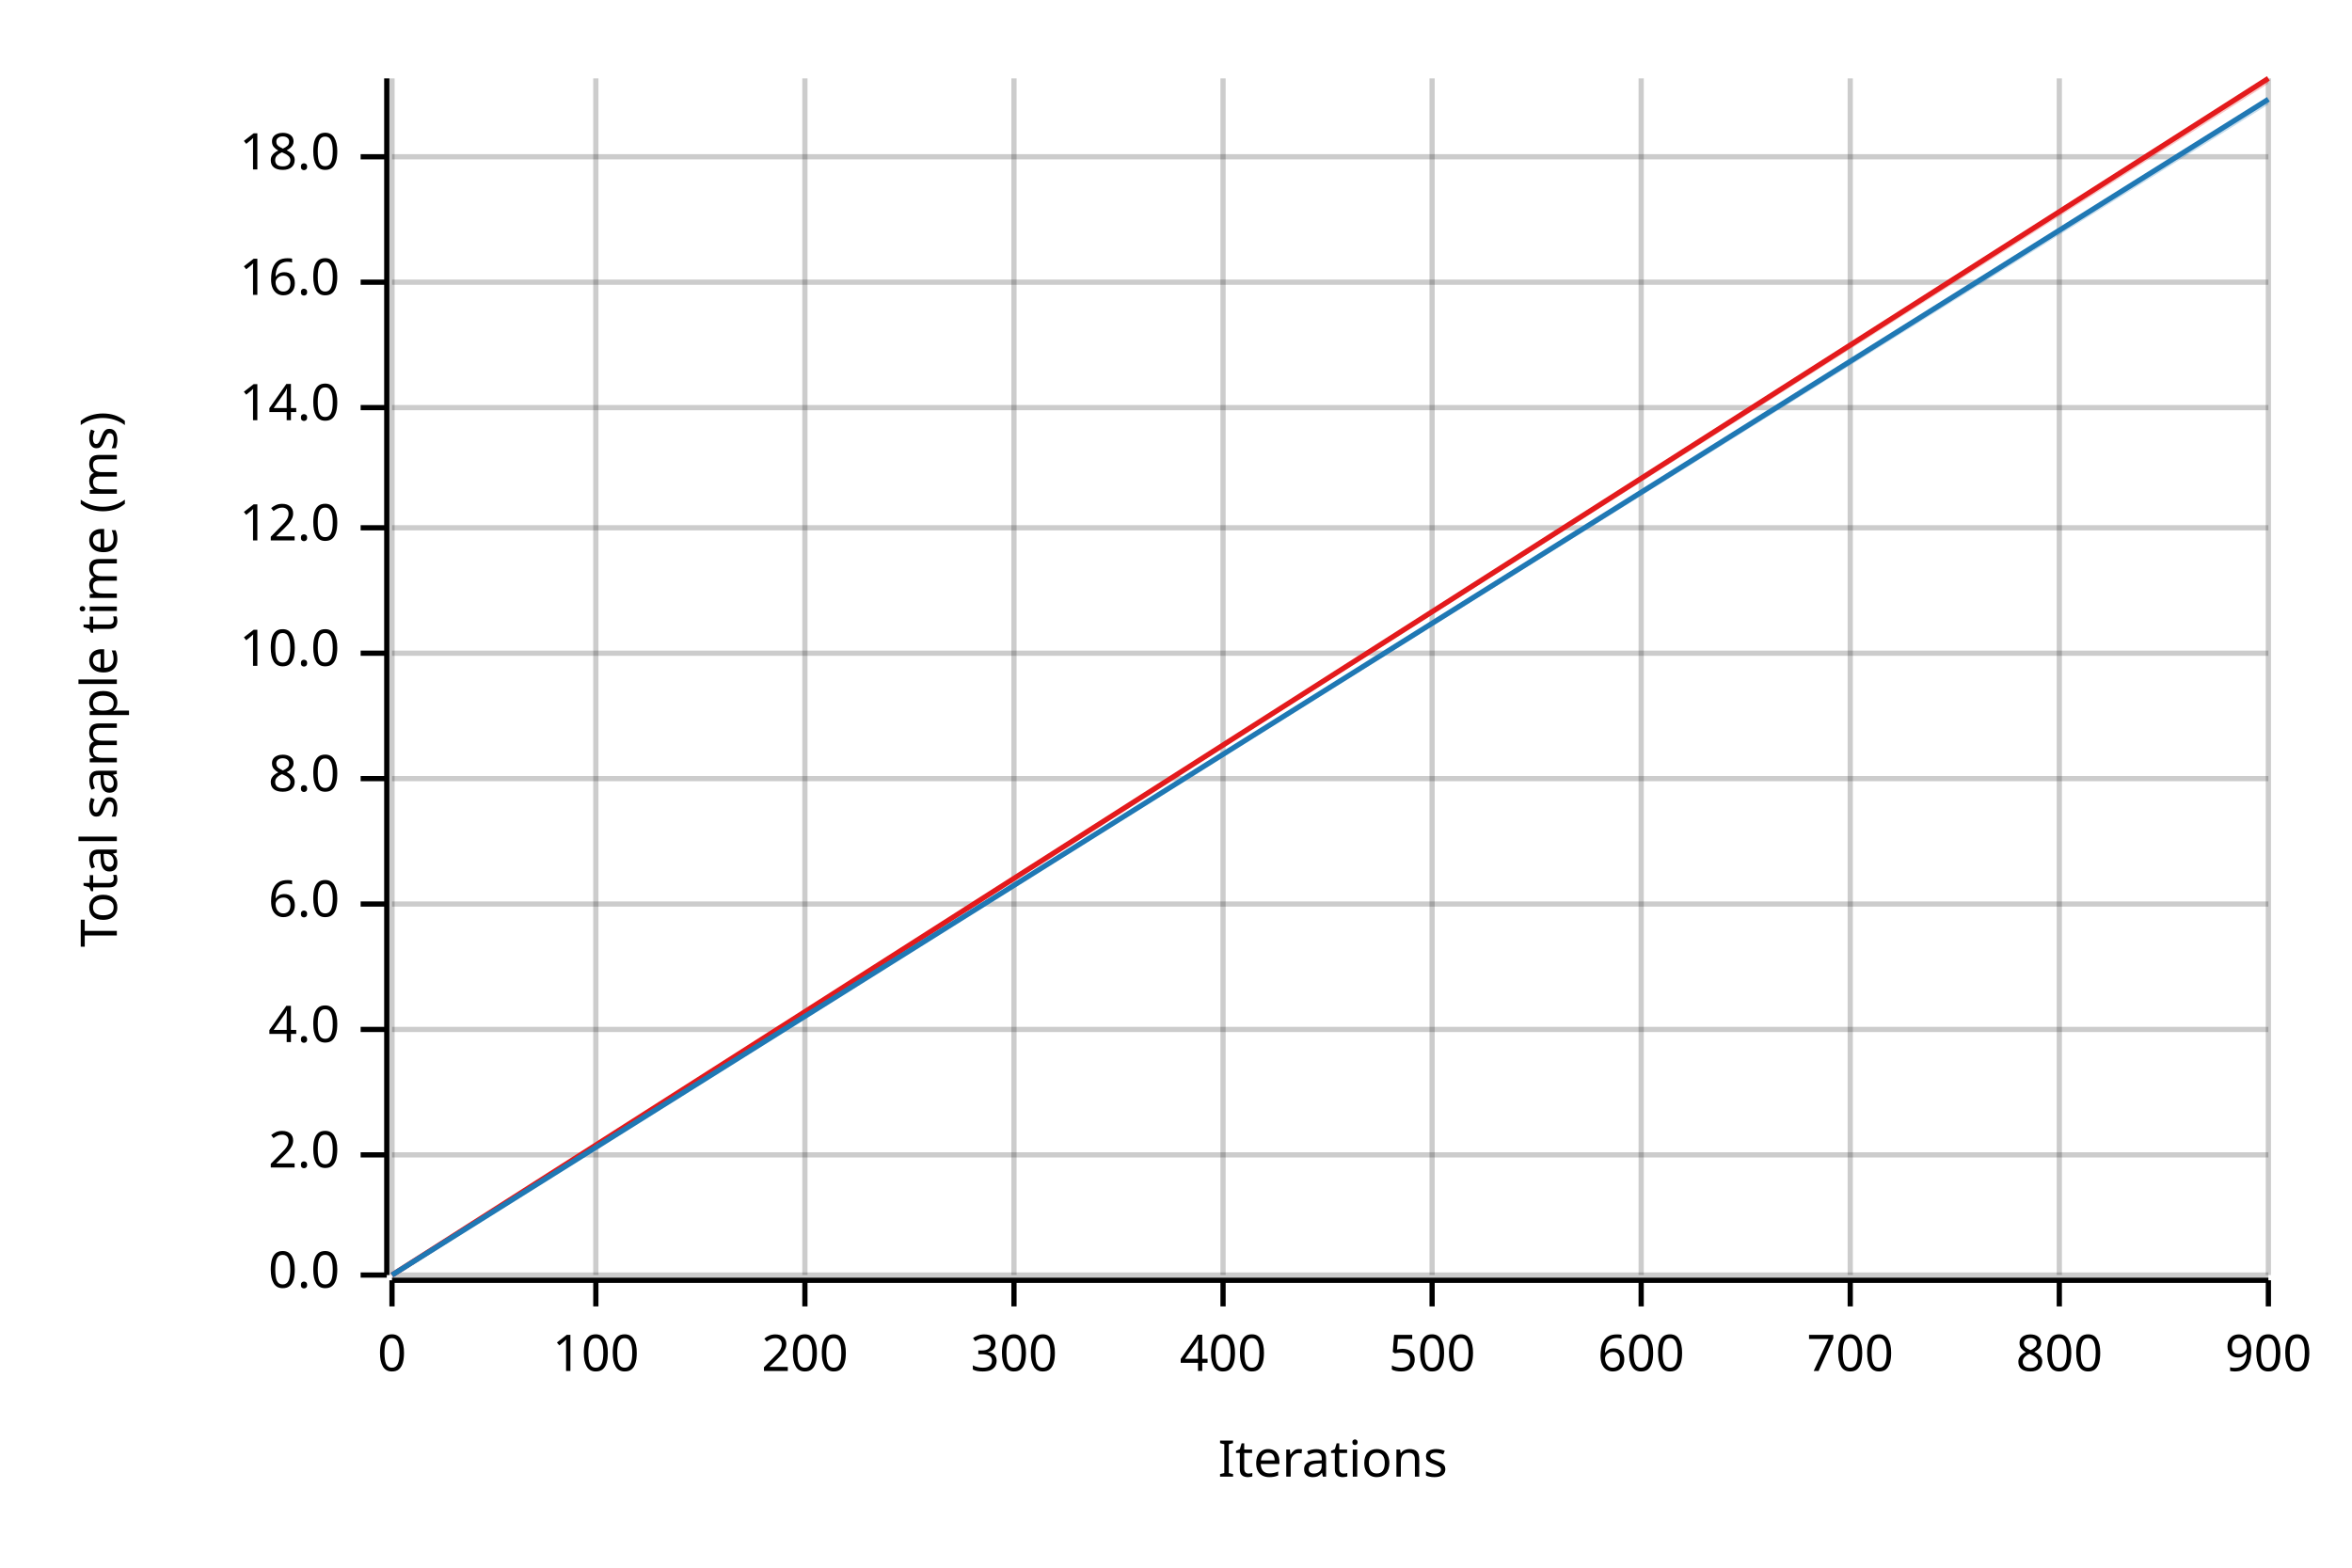
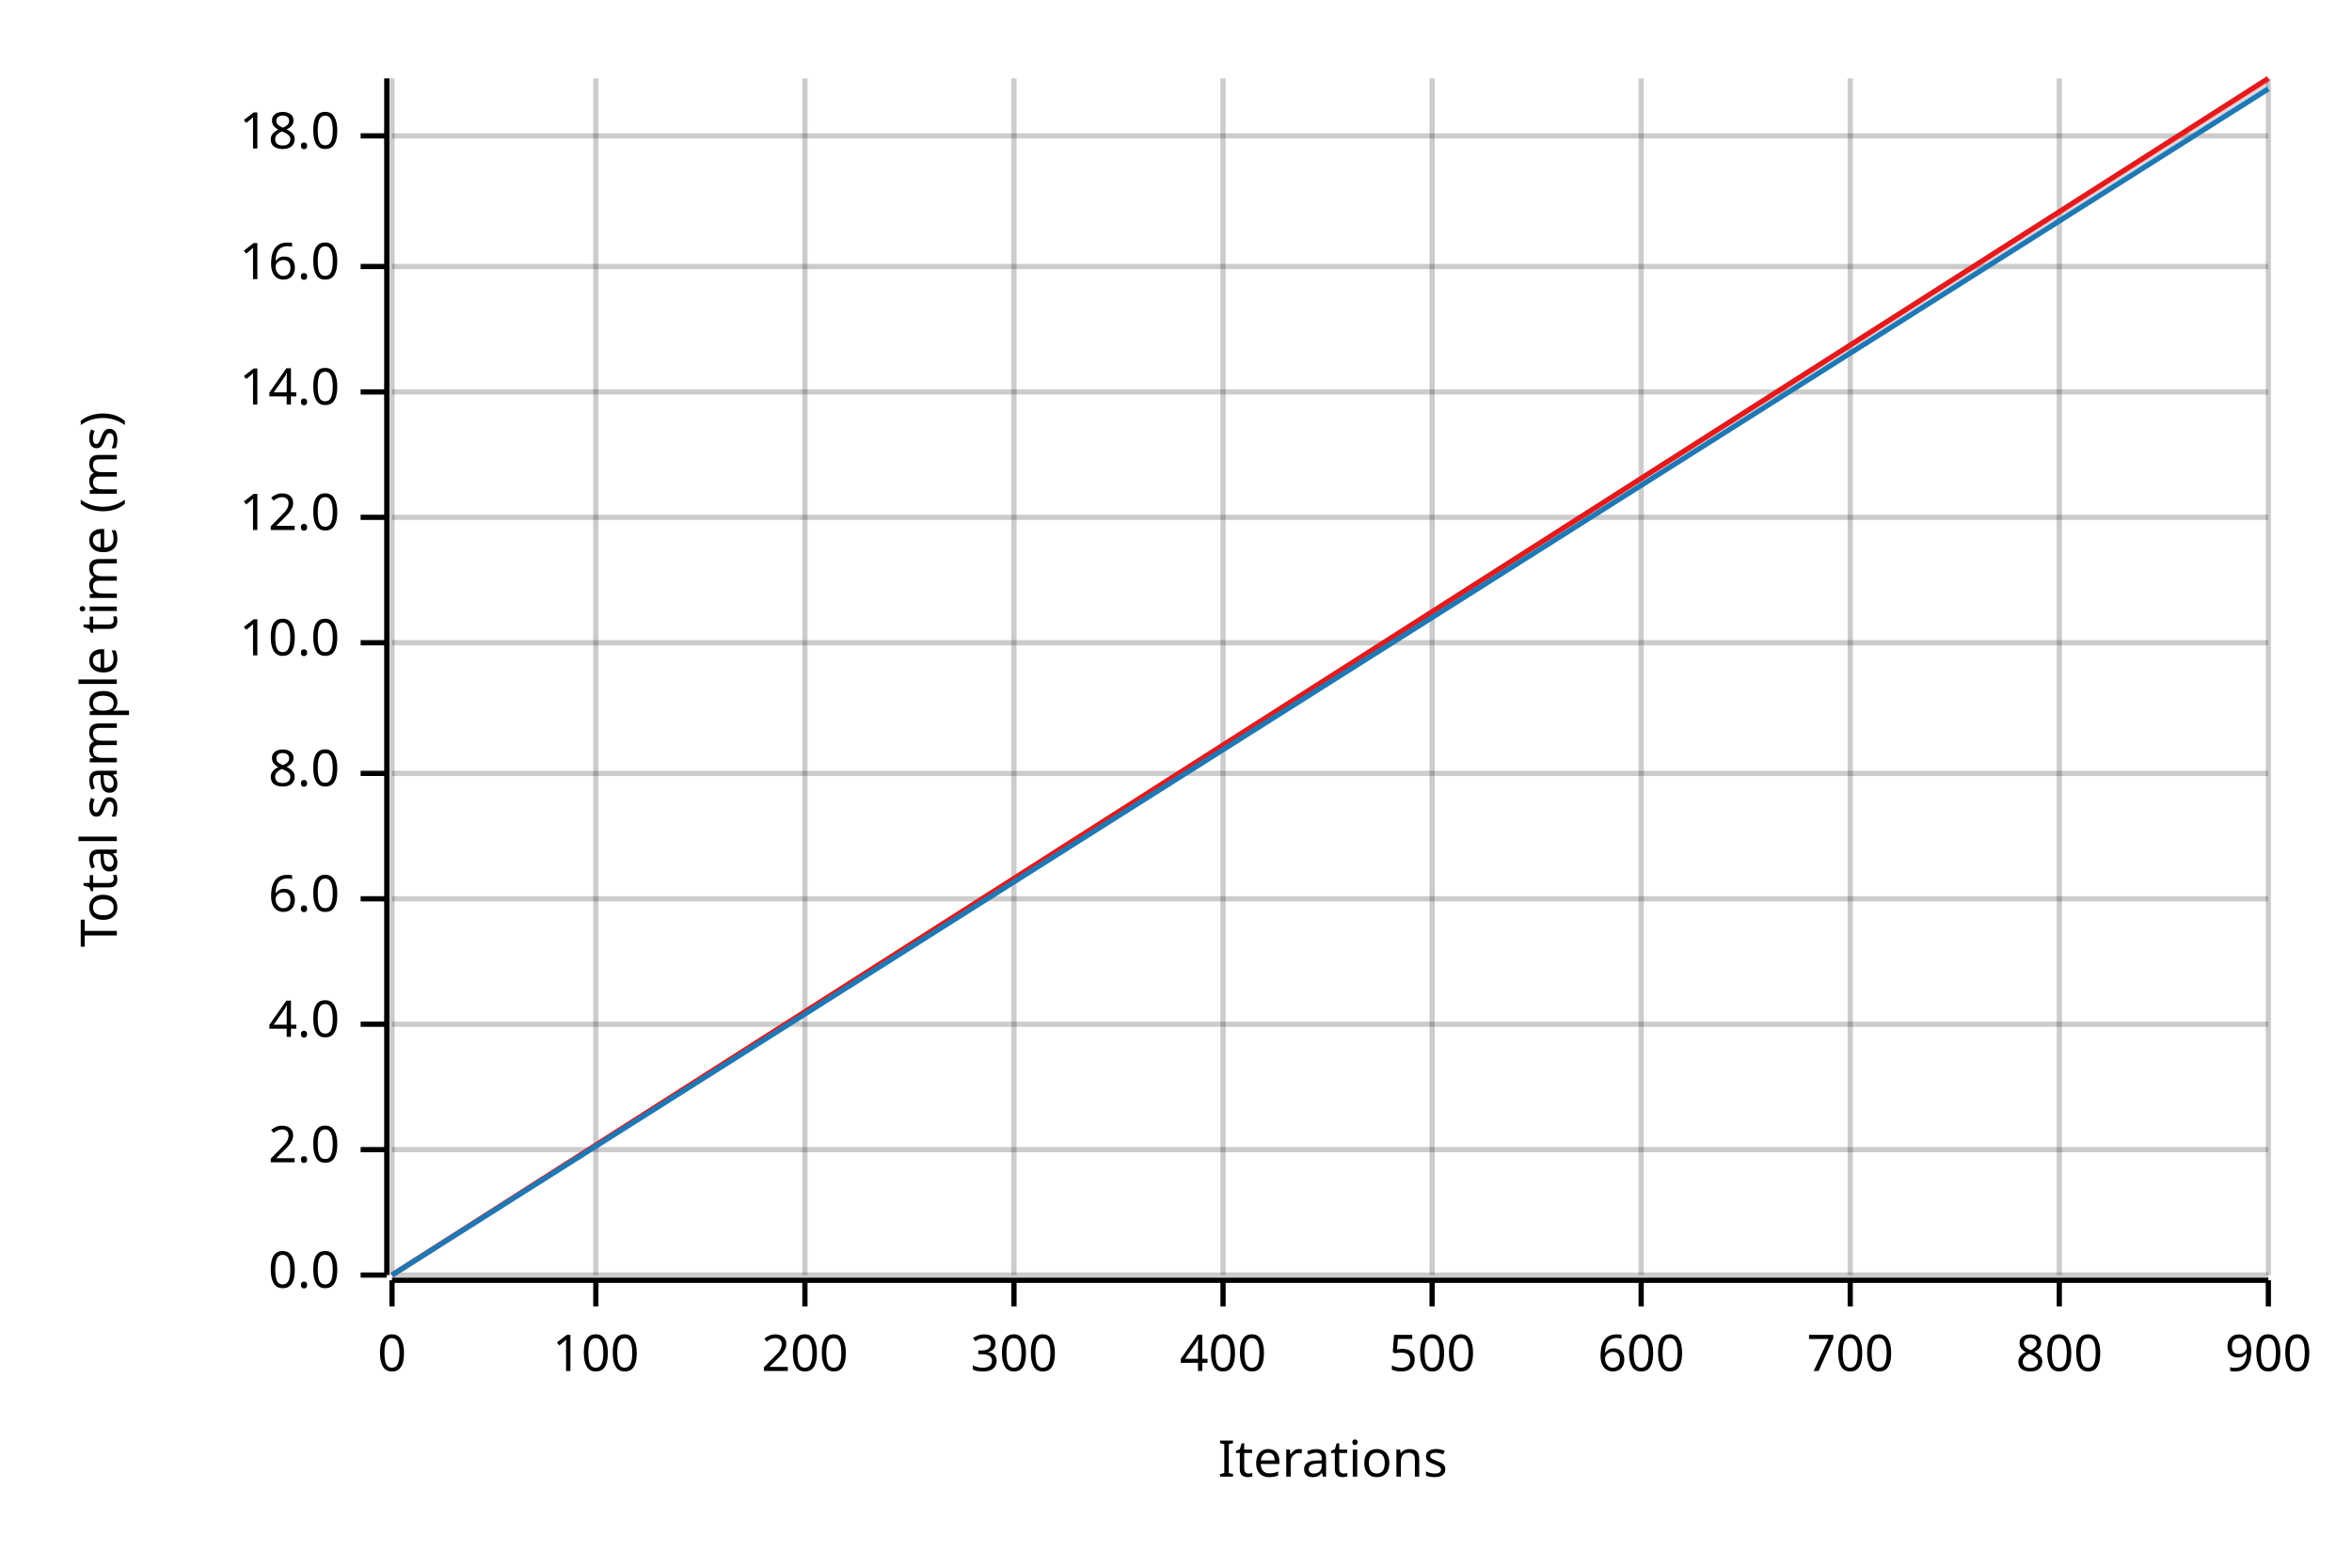
<svg xmlns="http://www.w3.org/2000/svg" width="450" height="300" viewBox="0 0 450 300">
  <text x="15" y="130" dy="0.76em" text-anchor="middle" font-family="sans-serif" font-size="9.677" opacity="1" fill="#000000" transform="rotate(270, 15, 130)">
Total sample time (ms)
</text>
  <text x="255" y="285" dy="-0.5ex" text-anchor="middle" font-family="sans-serif" font-size="9.677" opacity="1" fill="#000000">
Iterations
</text>
  <line opacity="0.2" stroke="#000000" stroke-width="1" x1="75" y1="244" x2="75" y2="15" />
  <line opacity="0.2" stroke="#000000" stroke-width="1" x1="114" y1="244" x2="114" y2="15" />
  <line opacity="0.2" stroke="#000000" stroke-width="1" x1="154" y1="244" x2="154" y2="15" />
  <line opacity="0.2" stroke="#000000" stroke-width="1" x1="194" y1="244" x2="194" y2="15" />
  <line opacity="0.2" stroke="#000000" stroke-width="1" x1="234" y1="244" x2="234" y2="15" />
  <line opacity="0.2" stroke="#000000" stroke-width="1" x1="274" y1="244" x2="274" y2="15" />
  <line opacity="0.2" stroke="#000000" stroke-width="1" x1="314" y1="244" x2="314" y2="15" />
  <line opacity="0.2" stroke="#000000" stroke-width="1" x1="354" y1="244" x2="354" y2="15" />
  <line opacity="0.2" stroke="#000000" stroke-width="1" x1="394" y1="244" x2="394" y2="15" />
  <line opacity="0.2" stroke="#000000" stroke-width="1" x1="434" y1="244" x2="434" y2="15" />
  <line opacity="0.2" stroke="#000000" stroke-width="1" x1="75" y1="244" x2="434" y2="244" />
-   <line opacity="0.2" stroke="#000000" stroke-width="1" x1="75" y1="221" x2="434" y2="221" />
-   <line opacity="0.2" stroke="#000000" stroke-width="1" x1="75" y1="197" x2="434" y2="197" />
-   <line opacity="0.2" stroke="#000000" stroke-width="1" x1="75" y1="173" x2="434" y2="173" />
-   <line opacity="0.2" stroke="#000000" stroke-width="1" x1="75" y1="149" x2="434" y2="149" />
-   <line opacity="0.2" stroke="#000000" stroke-width="1" x1="75" y1="125" x2="434" y2="125" />
-   <line opacity="0.2" stroke="#000000" stroke-width="1" x1="75" y1="101" x2="434" y2="101" />
-   <line opacity="0.2" stroke="#000000" stroke-width="1" x1="75" y1="78" x2="434" y2="78" />
-   <line opacity="0.2" stroke="#000000" stroke-width="1" x1="75" y1="54" x2="434" y2="54" />
-   <line opacity="0.2" stroke="#000000" stroke-width="1" x1="75" y1="30" x2="434" y2="30" />
+   <line opacity="0.2" stroke="#000000" stroke-width="1" x1="75" y1="220" x2="434" y2="220" />
+   <line opacity="0.2" stroke="#000000" stroke-width="1" x1="75" y1="196" x2="434" y2="196" />
+   <line opacity="0.2" stroke="#000000" stroke-width="1" x1="75" y1="172" x2="434" y2="172" />
+   <line opacity="0.2" stroke="#000000" stroke-width="1" x1="75" y1="148" x2="434" y2="148" />
+   <line opacity="0.2" stroke="#000000" stroke-width="1" x1="75" y1="123" x2="434" y2="123" />
+   <line opacity="0.2" stroke="#000000" stroke-width="1" x1="75" y1="99" x2="434" y2="99" />
+   <line opacity="0.2" stroke="#000000" stroke-width="1" x1="75" y1="75" x2="434" y2="75" />
+   <line opacity="0.2" stroke="#000000" stroke-width="1" x1="75" y1="51" x2="434" y2="51" />
+   <line opacity="0.2" stroke="#000000" stroke-width="1" x1="75" y1="26" x2="434" y2="26" />
  <polyline fill="none" opacity="1" stroke="#000000" stroke-width="1" points="74,15 74,244 " />
  <text x="65" y="244" dy="0.5ex" text-anchor="end" font-family="sans-serif" font-size="9.677" opacity="1" fill="#000000">
0.0
</text>
  <polyline fill="none" opacity="1" stroke="#000000" stroke-width="1" points="69,244 74,244 " />
-   <text x="65" y="221" dy="0.5ex" text-anchor="end" font-family="sans-serif" font-size="9.677" opacity="1" fill="#000000">
+   <text x="65" y="220" dy="0.5ex" text-anchor="end" font-family="sans-serif" font-size="9.677" opacity="1" fill="#000000">
2.0
</text>
-   <polyline fill="none" opacity="1" stroke="#000000" stroke-width="1" points="69,221 74,221 " />
-   <text x="65" y="197" dy="0.5ex" text-anchor="end" font-family="sans-serif" font-size="9.677" opacity="1" fill="#000000">
+   <polyline fill="none" opacity="1" stroke="#000000" stroke-width="1" points="69,220 74,220 " />
+   <text x="65" y="196" dy="0.5ex" text-anchor="end" font-family="sans-serif" font-size="9.677" opacity="1" fill="#000000">
4.0
</text>
-   <polyline fill="none" opacity="1" stroke="#000000" stroke-width="1" points="69,197 74,197 " />
-   <text x="65" y="173" dy="0.5ex" text-anchor="end" font-family="sans-serif" font-size="9.677" opacity="1" fill="#000000">
+   <polyline fill="none" opacity="1" stroke="#000000" stroke-width="1" points="69,196 74,196 " />
+   <text x="65" y="172" dy="0.5ex" text-anchor="end" font-family="sans-serif" font-size="9.677" opacity="1" fill="#000000">
6.0
</text>
-   <polyline fill="none" opacity="1" stroke="#000000" stroke-width="1" points="69,173 74,173 " />
-   <text x="65" y="149" dy="0.5ex" text-anchor="end" font-family="sans-serif" font-size="9.677" opacity="1" fill="#000000">
+   <polyline fill="none" opacity="1" stroke="#000000" stroke-width="1" points="69,172 74,172 " />
+   <text x="65" y="148" dy="0.5ex" text-anchor="end" font-family="sans-serif" font-size="9.677" opacity="1" fill="#000000">
8.0
</text>
-   <polyline fill="none" opacity="1" stroke="#000000" stroke-width="1" points="69,149 74,149 " />
-   <text x="65" y="125" dy="0.5ex" text-anchor="end" font-family="sans-serif" font-size="9.677" opacity="1" fill="#000000">
+   <polyline fill="none" opacity="1" stroke="#000000" stroke-width="1" points="69,148 74,148 " />
+   <text x="65" y="123" dy="0.5ex" text-anchor="end" font-family="sans-serif" font-size="9.677" opacity="1" fill="#000000">
10.0
</text>
-   <polyline fill="none" opacity="1" stroke="#000000" stroke-width="1" points="69,125 74,125 " />
-   <text x="65" y="101" dy="0.5ex" text-anchor="end" font-family="sans-serif" font-size="9.677" opacity="1" fill="#000000">
+   <polyline fill="none" opacity="1" stroke="#000000" stroke-width="1" points="69,123 74,123 " />
+   <text x="65" y="99" dy="0.5ex" text-anchor="end" font-family="sans-serif" font-size="9.677" opacity="1" fill="#000000">
12.0
</text>
-   <polyline fill="none" opacity="1" stroke="#000000" stroke-width="1" points="69,101 74,101 " />
-   <text x="65" y="78" dy="0.5ex" text-anchor="end" font-family="sans-serif" font-size="9.677" opacity="1" fill="#000000">
+   <polyline fill="none" opacity="1" stroke="#000000" stroke-width="1" points="69,99 74,99 " />
+   <text x="65" y="75" dy="0.5ex" text-anchor="end" font-family="sans-serif" font-size="9.677" opacity="1" fill="#000000">
14.0
</text>
-   <polyline fill="none" opacity="1" stroke="#000000" stroke-width="1" points="69,78 74,78 " />
-   <text x="65" y="54" dy="0.5ex" text-anchor="end" font-family="sans-serif" font-size="9.677" opacity="1" fill="#000000">
+   <polyline fill="none" opacity="1" stroke="#000000" stroke-width="1" points="69,75 74,75 " />
+   <text x="65" y="51" dy="0.5ex" text-anchor="end" font-family="sans-serif" font-size="9.677" opacity="1" fill="#000000">
16.0
</text>
-   <polyline fill="none" opacity="1" stroke="#000000" stroke-width="1" points="69,54 74,54 " />
-   <text x="65" y="30" dy="0.5ex" text-anchor="end" font-family="sans-serif" font-size="9.677" opacity="1" fill="#000000">
+   <polyline fill="none" opacity="1" stroke="#000000" stroke-width="1" points="69,51 74,51 " />
+   <text x="65" y="26" dy="0.5ex" text-anchor="end" font-family="sans-serif" font-size="9.677" opacity="1" fill="#000000">
18.0
</text>
-   <polyline fill="none" opacity="1" stroke="#000000" stroke-width="1" points="69,30 74,30 " />
+   <polyline fill="none" opacity="1" stroke="#000000" stroke-width="1" points="69,26 74,26 " />
  <polyline fill="none" opacity="1" stroke="#000000" stroke-width="1" points="75,245 434,245 " />
  <text x="75" y="255" dy="0.76em" text-anchor="middle" font-family="sans-serif" font-size="9.677" opacity="1" fill="#000000">
0
</text>
  <polyline fill="none" opacity="1" stroke="#000000" stroke-width="1" points="75,245 75,250 " />
  <text x="114" y="255" dy="0.76em" text-anchor="middle" font-family="sans-serif" font-size="9.677" opacity="1" fill="#000000">
100
</text>
  <polyline fill="none" opacity="1" stroke="#000000" stroke-width="1" points="114,245 114,250 " />
  <text x="154" y="255" dy="0.76em" text-anchor="middle" font-family="sans-serif" font-size="9.677" opacity="1" fill="#000000">
200
</text>
  <polyline fill="none" opacity="1" stroke="#000000" stroke-width="1" points="154,245 154,250 " />
  <text x="194" y="255" dy="0.76em" text-anchor="middle" font-family="sans-serif" font-size="9.677" opacity="1" fill="#000000">
300
</text>
  <polyline fill="none" opacity="1" stroke="#000000" stroke-width="1" points="194,245 194,250 " />
  <text x="234" y="255" dy="0.76em" text-anchor="middle" font-family="sans-serif" font-size="9.677" opacity="1" fill="#000000">
400
</text>
  <polyline fill="none" opacity="1" stroke="#000000" stroke-width="1" points="234,245 234,250 " />
  <text x="274" y="255" dy="0.76em" text-anchor="middle" font-family="sans-serif" font-size="9.677" opacity="1" fill="#000000">
500
</text>
  <polyline fill="none" opacity="1" stroke="#000000" stroke-width="1" points="274,245 274,250 " />
  <text x="314" y="255" dy="0.76em" text-anchor="middle" font-family="sans-serif" font-size="9.677" opacity="1" fill="#000000">
600
</text>
  <polyline fill="none" opacity="1" stroke="#000000" stroke-width="1" points="314,245 314,250 " />
  <text x="354" y="255" dy="0.76em" text-anchor="middle" font-family="sans-serif" font-size="9.677" opacity="1" fill="#000000">
700
</text>
  <polyline fill="none" opacity="1" stroke="#000000" stroke-width="1" points="354,245 354,250 " />
  <text x="394" y="255" dy="0.76em" text-anchor="middle" font-family="sans-serif" font-size="9.677" opacity="1" fill="#000000">
800
</text>
  <polyline fill="none" opacity="1" stroke="#000000" stroke-width="1" points="394,245 394,250 " />
  <text x="434" y="255" dy="0.76em" text-anchor="middle" font-family="sans-serif" font-size="9.677" opacity="1" fill="#000000">
900
</text>
  <polyline fill="none" opacity="1" stroke="#000000" stroke-width="1" points="434,245 434,250 " />
  <polyline fill="none" opacity="1" stroke="#E31A1C" stroke-width="1" points="75,244 434,15 " />
  <polygon opacity="0.25" fill="#E31A1C" points="75,244 434,16 434,15 " />
-   <polyline fill="none" opacity="1" stroke="#1F78B4" stroke-width="1" points="75,244 434,19 " />
-   <polygon opacity="0.25" fill="#1F78B4" points="75,244 434,20 434,19 " />
+   <polyline fill="none" opacity="1" stroke="#1F78B4" stroke-width="1" points="75,244 434,17 " />
+   <polygon opacity="0.25" fill="#1F78B4" points="75,244 434,17 434,16 " />
</svg>
